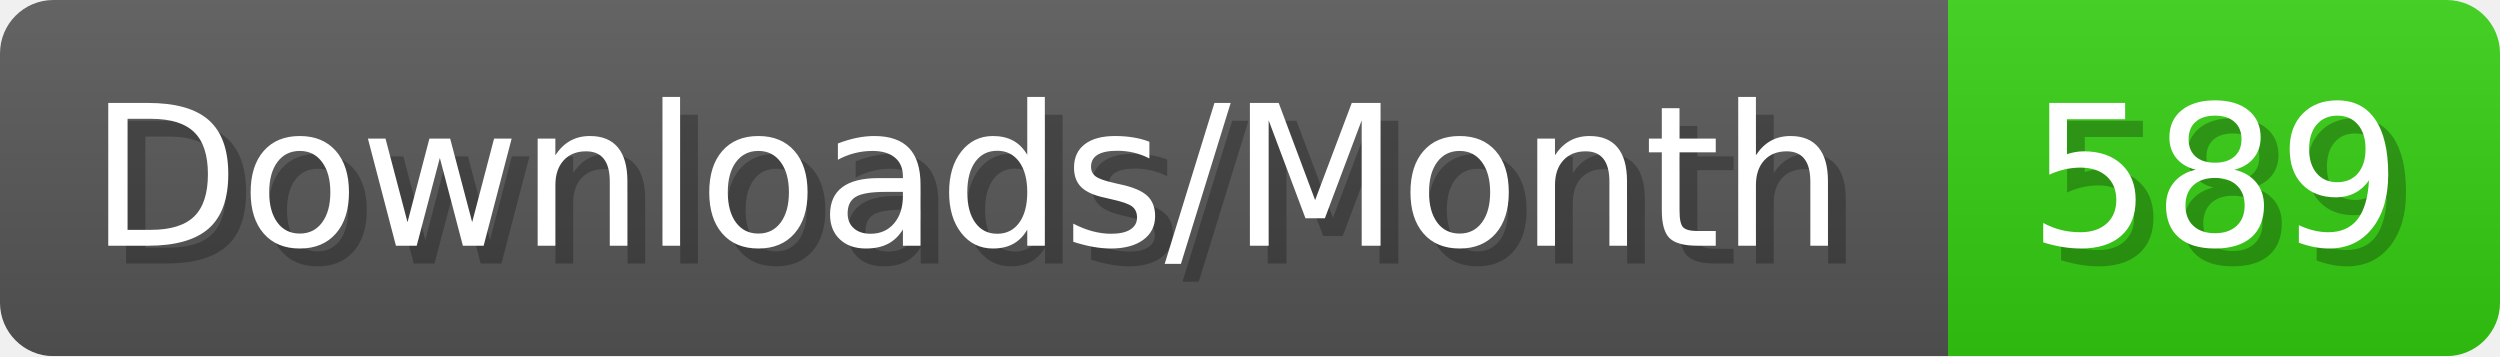
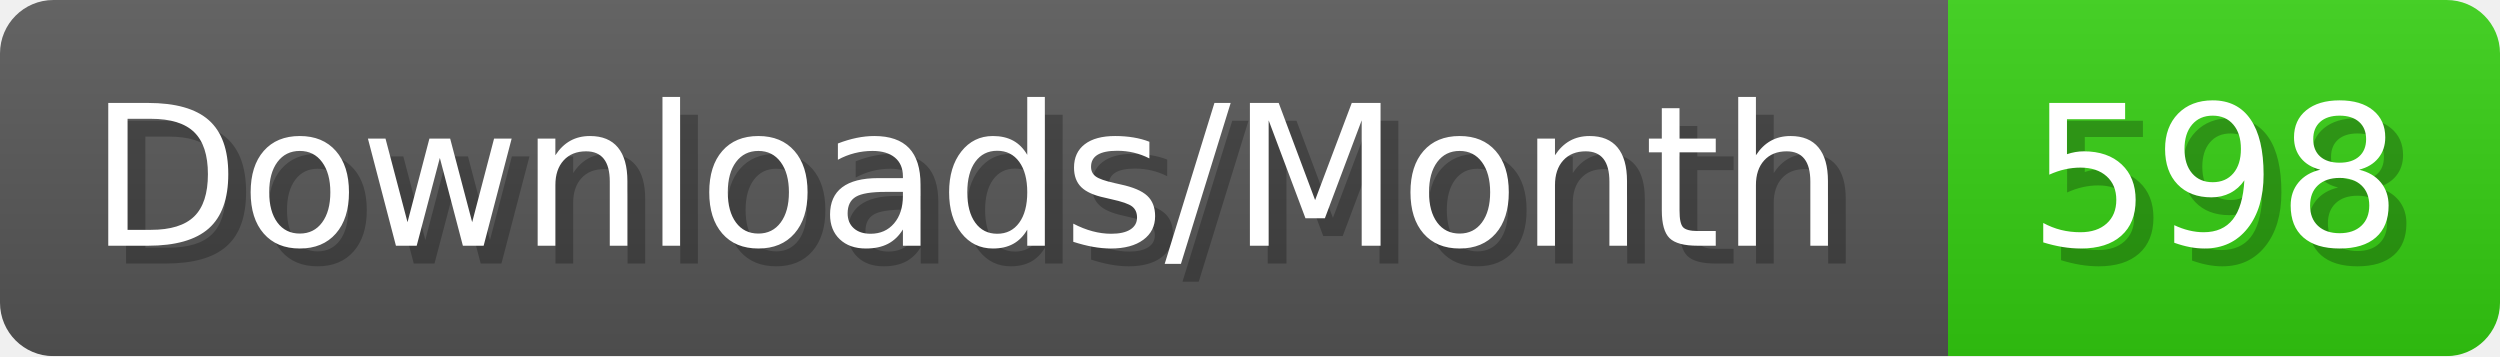
- <svg xmlns="http://www.w3.org/2000/svg" width="140.4" height="20" viewBox="0 0 1404 200" role="img" aria-label="Downloads/Month: 589">
+ <svg xmlns="http://www.w3.org/2000/svg" width="140.4" height="20" viewBox="0 0 1404 200" role="img" aria-label="Downloads/Month: 598">
  <linearGradient id="YlXUI" x2="0" y2="100%">
    <stop offset="0" stop-opacity=".1" stop-color="#EEE" />
    <stop offset="1" stop-opacity=".1" />
  </linearGradient>
  <mask id="JHhop">
    <rect width="1404" height="200" rx="30" fill="#FFF" />
  </mask>
  <g mask="url(#JHhop)">
    <rect width="1094" height="200" fill="#555" />
    <rect width="310" height="200" fill="#3C1" x="1094" />
    <rect width="1404" height="200" fill="url(#YlXUI)" />
  </g>
  <g aria-hidden="true" fill="#fff" text-anchor="start" font-family="Verdana,DejaVu Sans,sans-serif" font-size="110">
    <text x="60" y="148" textLength="994" fill="#000" opacity="0.25">Downloads/Month</text>
    <text x="50" y="138" textLength="994">Downloads/Month</text>
-     <text x="1149" y="148" textLength="210" fill="#000" opacity="0.25">589</text>
-     <text x="1139" y="138" textLength="210">589</text>
+     <text x="1149" y="148" textLength="210" fill="#000" opacity="0.25">598</text>
+     <text x="1139" y="138" textLength="210">598</text>
  </g>
</svg>
